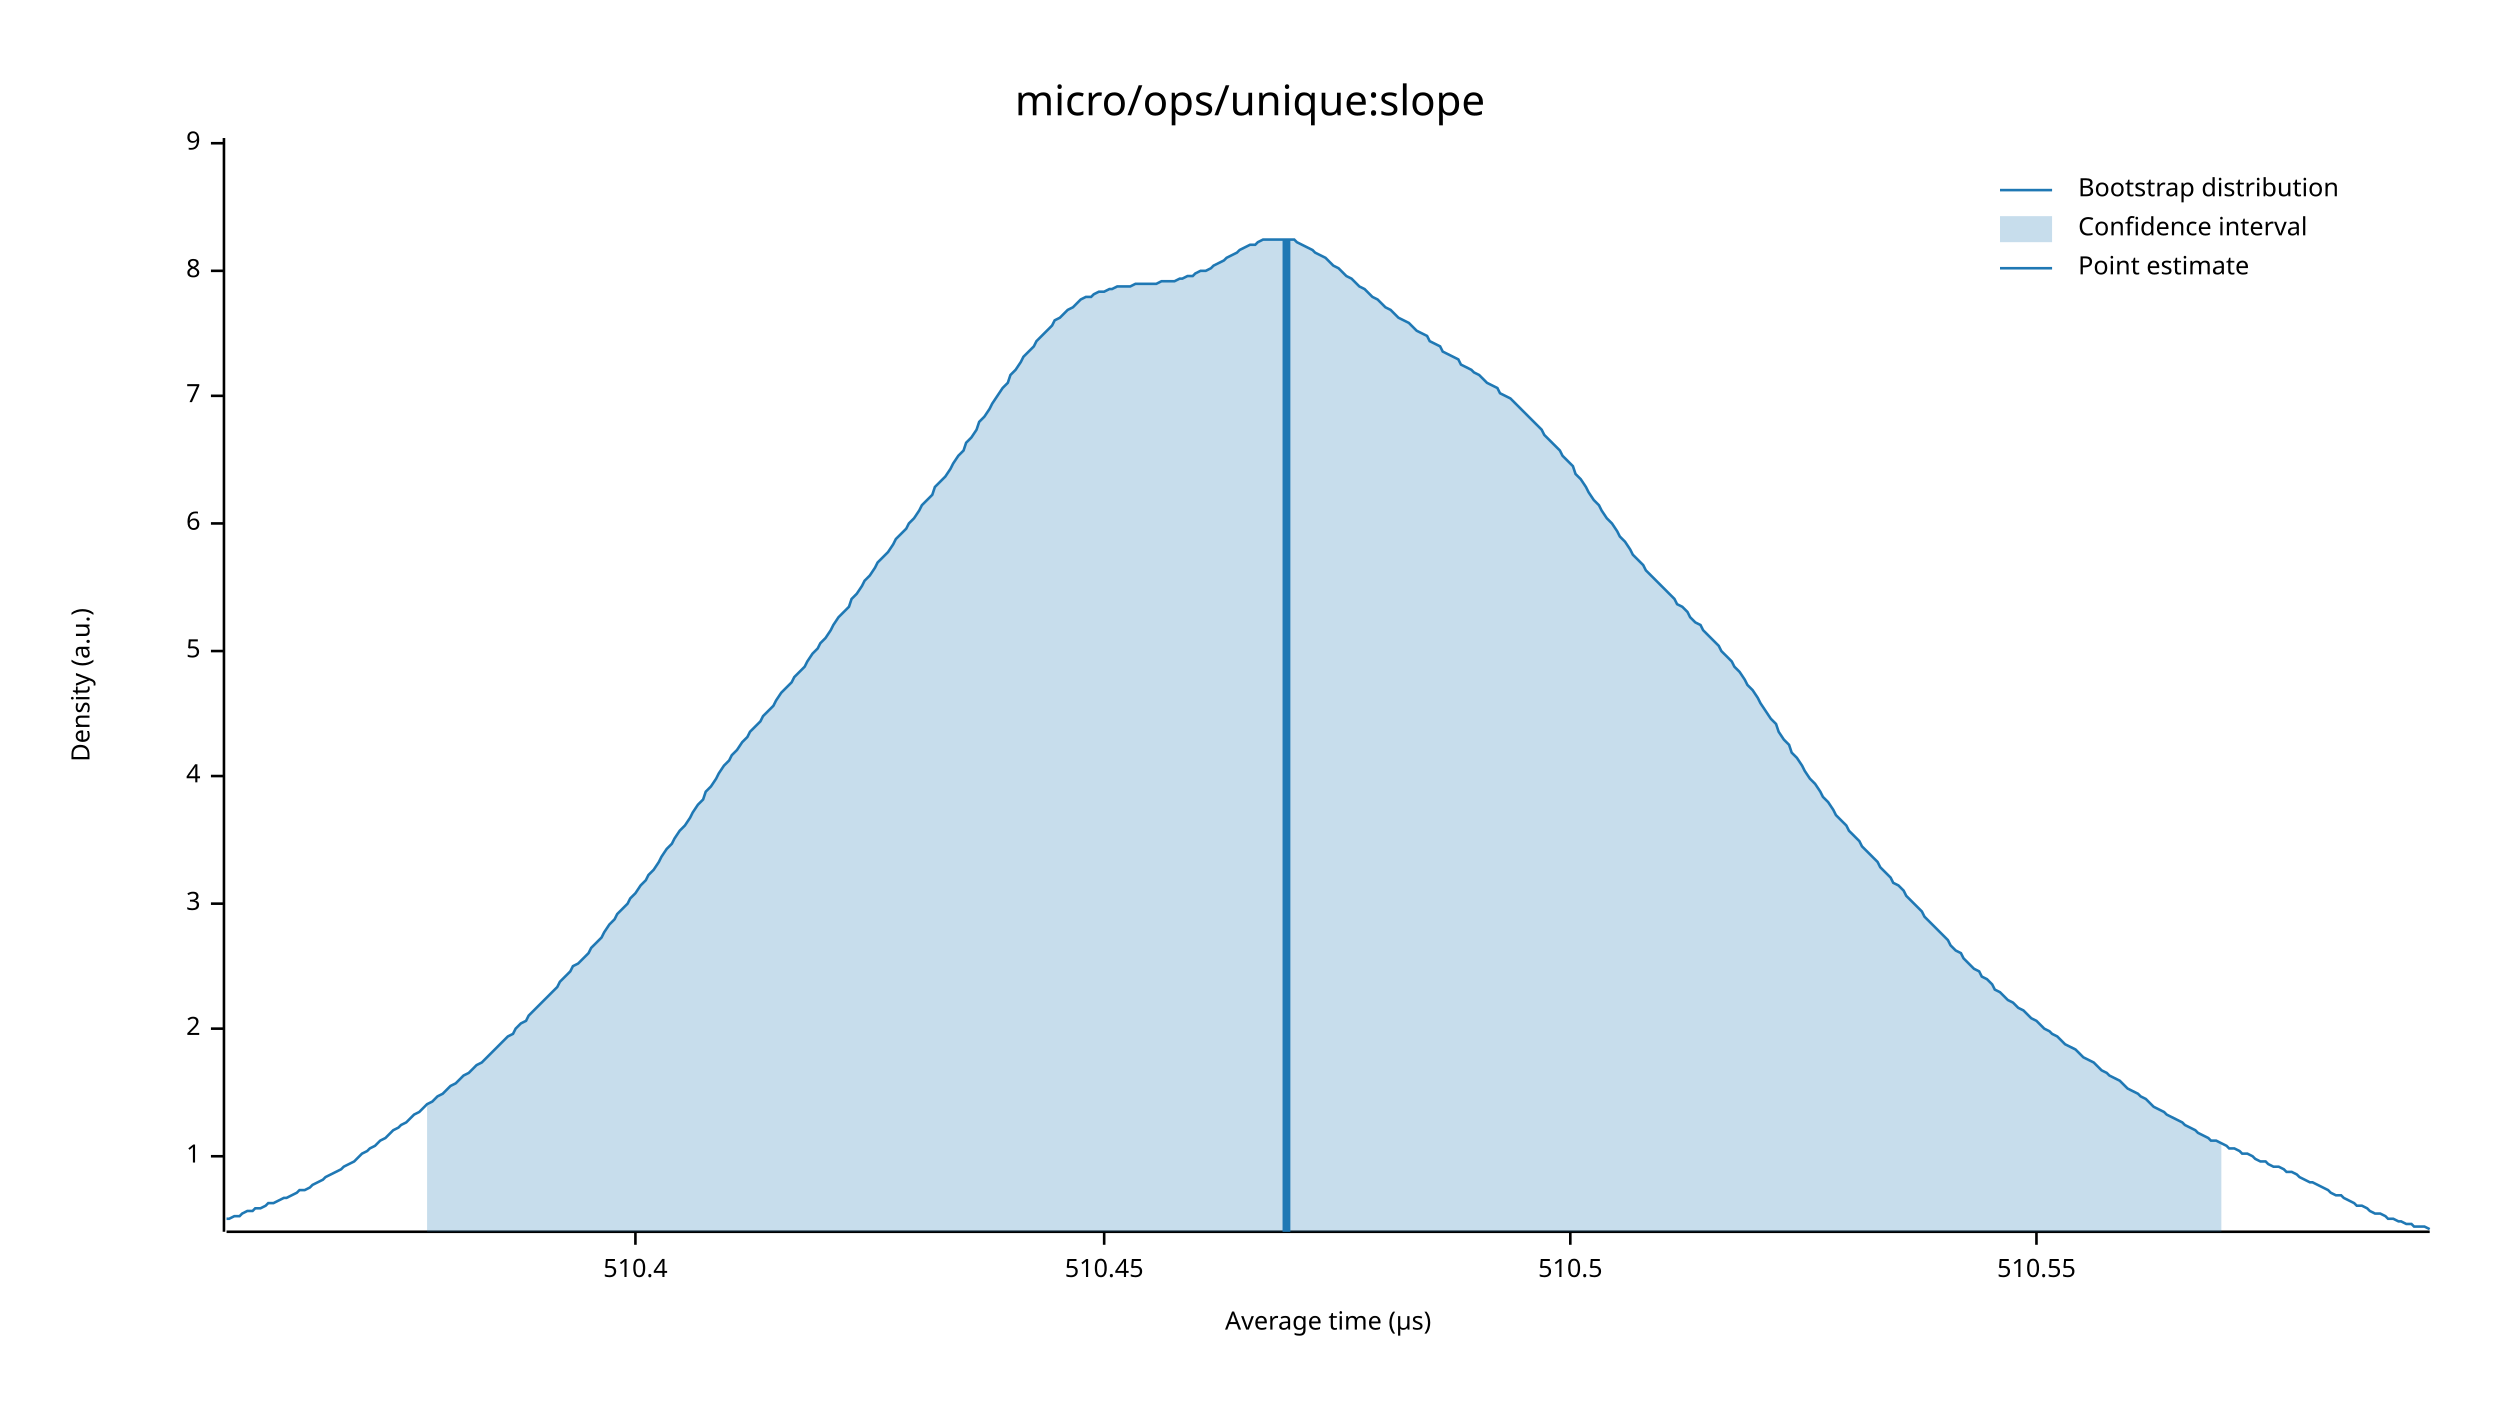
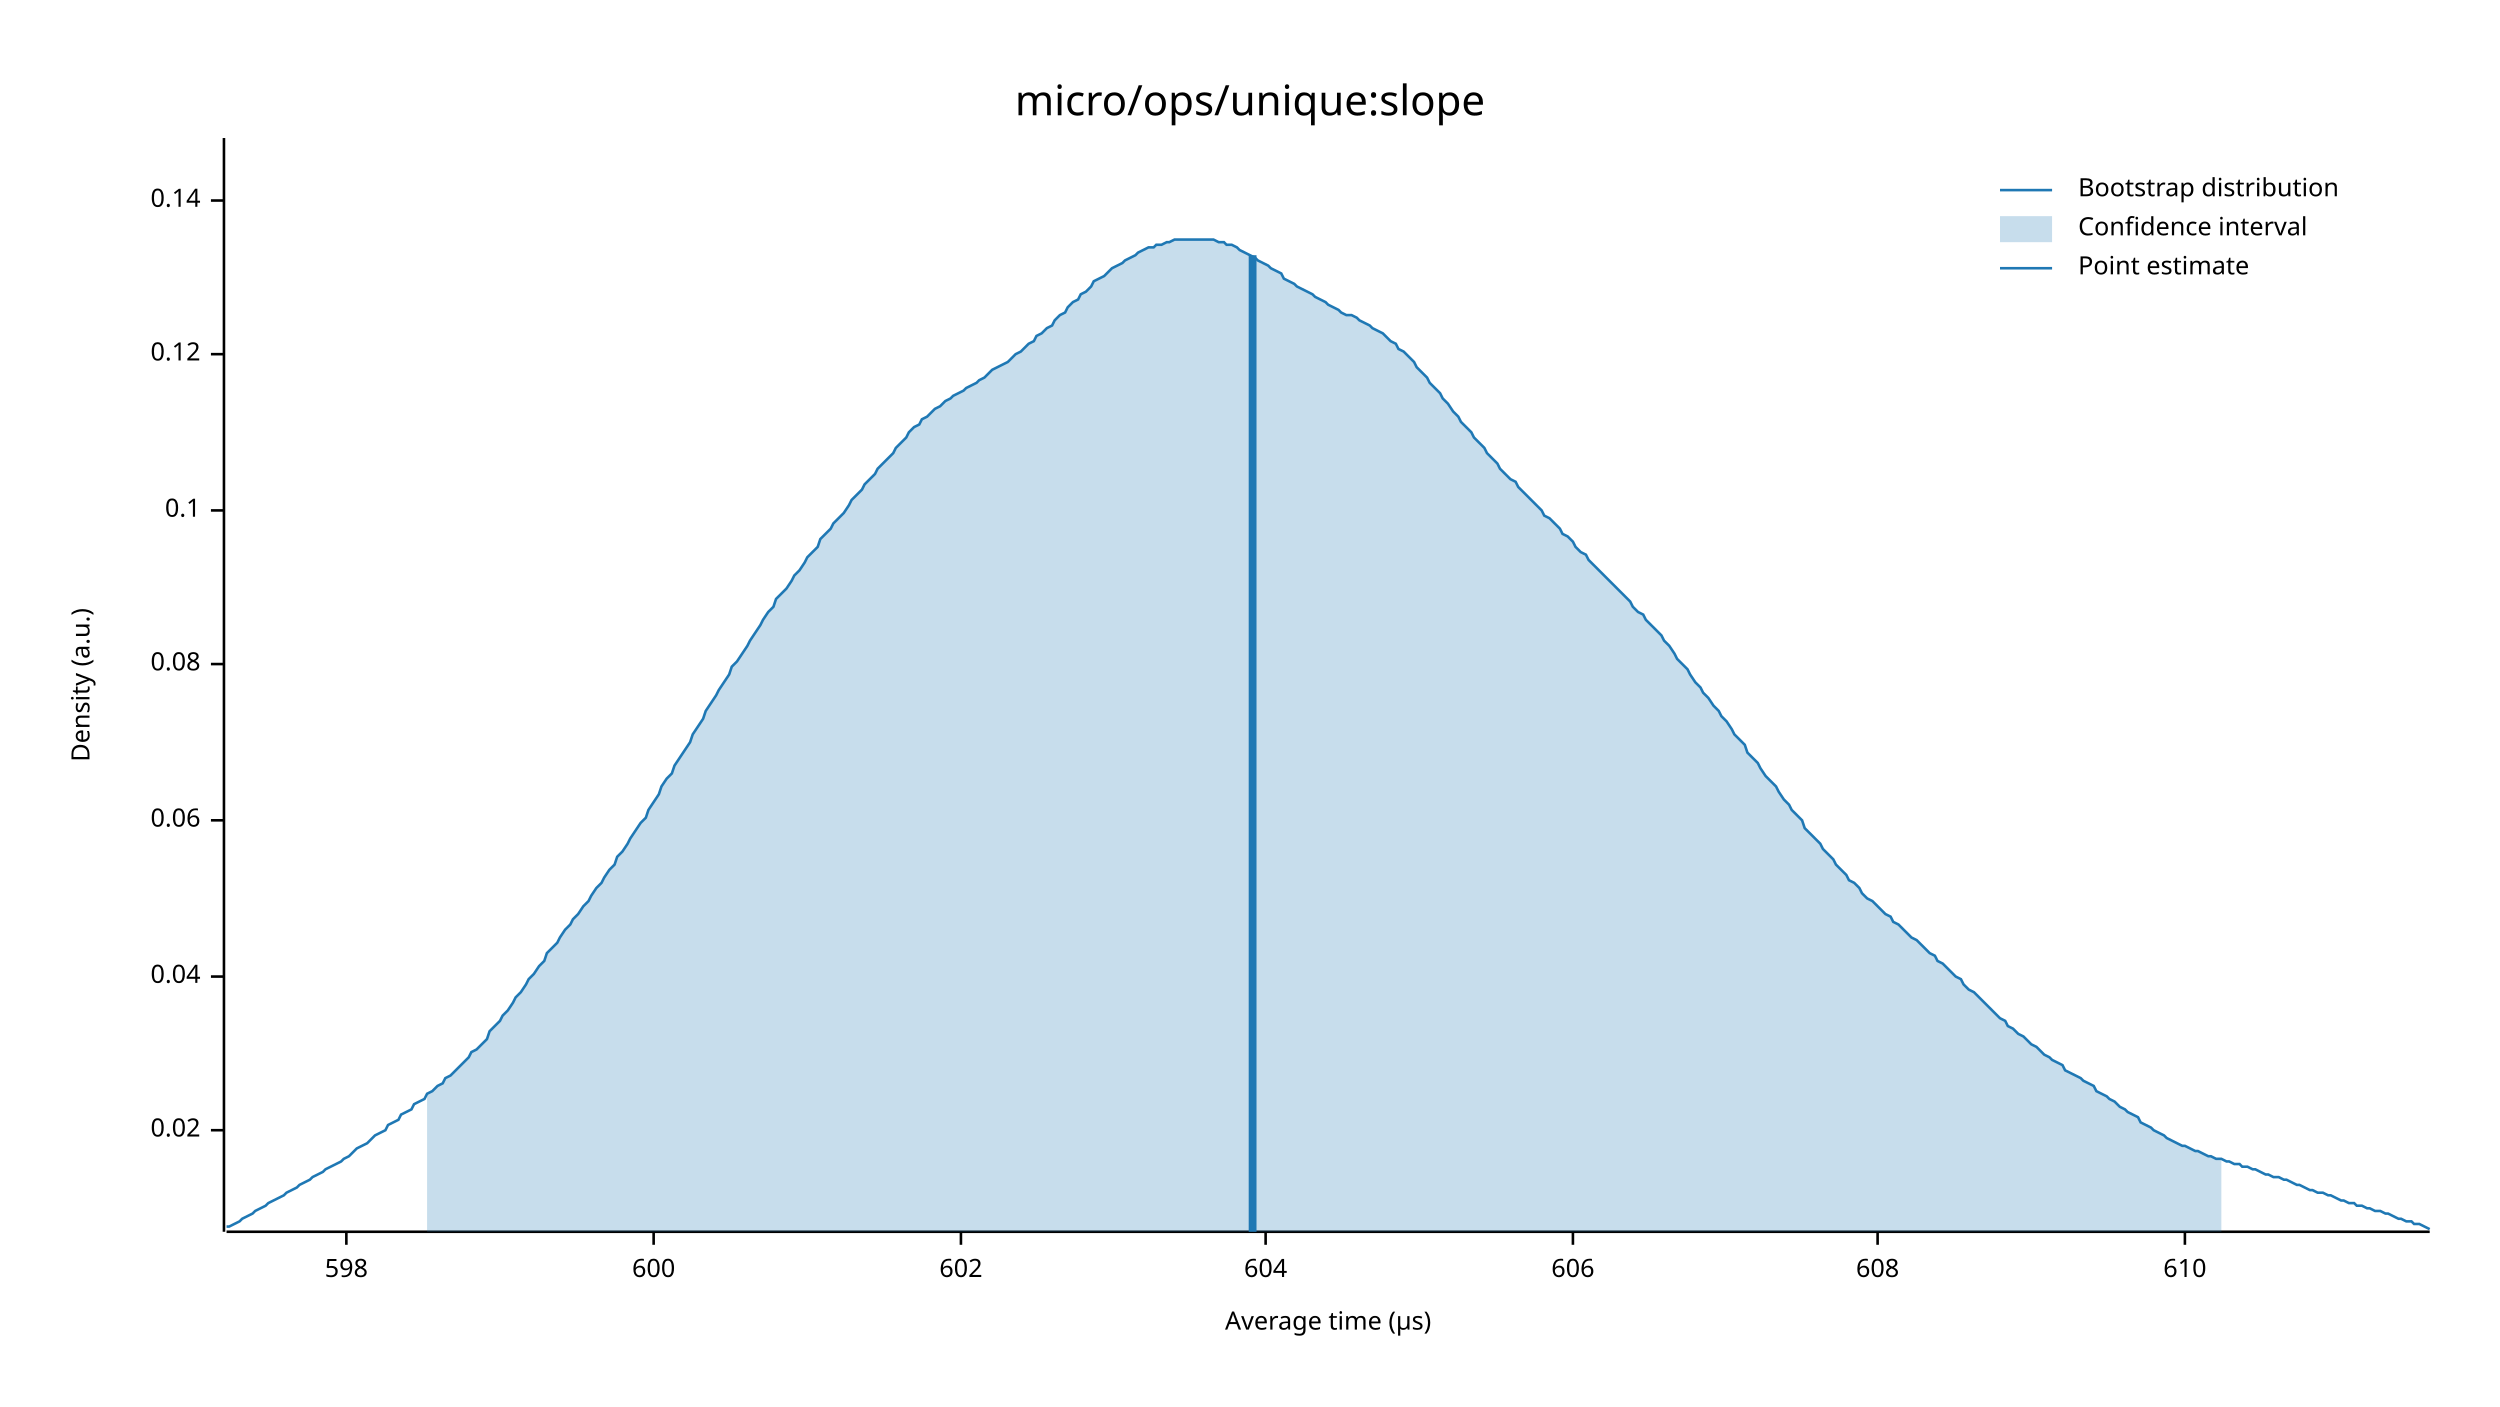
<svg xmlns="http://www.w3.org/2000/svg" width="960" height="540" viewBox="0 0 960 540">
  <text x="480" y="32" dy="0.76em" text-anchor="middle" font-family="sans-serif" font-size="16.129" opacity="1" fill="#000000">
micro/ops/unique:slope
</text>
  <text x="27" y="263" dy="0.76em" text-anchor="middle" font-family="sans-serif" font-size="9.677" opacity="1" fill="#000000" transform="rotate(270, 27, 263)">
Density (a.u.)
</text>
  <text x="510" y="513" dy="-0.5ex" text-anchor="middle" font-family="sans-serif" font-size="9.677" opacity="1" fill="#000000">
Average time (µs)
</text>
  <polyline fill="none" opacity="1" stroke="#000000" stroke-width="1" points="86,53 86,473 " />
-   <text x="77" y="444" dy="0.5ex" text-anchor="end" font-family="sans-serif" font-size="9.677" opacity="1" fill="#000000">
- 1
+   <text x="77" y="434" dy="0.5ex" text-anchor="end" font-family="sans-serif" font-size="9.677" opacity="1" fill="#000000">
+ 0.02
</text>
-   <polyline fill="none" opacity="1" stroke="#000000" stroke-width="1" points="81,444 86,444 " />
-   <text x="77" y="395" dy="0.5ex" text-anchor="end" font-family="sans-serif" font-size="9.677" opacity="1" fill="#000000">
- 2
+   <polyline fill="none" opacity="1" stroke="#000000" stroke-width="1" points="81,434 86,434 " />
+   <text x="77" y="375" dy="0.5ex" text-anchor="end" font-family="sans-serif" font-size="9.677" opacity="1" fill="#000000">
+ 0.04
</text>
-   <polyline fill="none" opacity="1" stroke="#000000" stroke-width="1" points="81,395 86,395 " />
-   <text x="77" y="347" dy="0.5ex" text-anchor="end" font-family="sans-serif" font-size="9.677" opacity="1" fill="#000000">
- 3
+   <polyline fill="none" opacity="1" stroke="#000000" stroke-width="1" points="81,375 86,375 " />
+   <text x="77" y="315" dy="0.5ex" text-anchor="end" font-family="sans-serif" font-size="9.677" opacity="1" fill="#000000">
+ 0.06
</text>
-   <polyline fill="none" opacity="1" stroke="#000000" stroke-width="1" points="81,347 86,347 " />
-   <text x="77" y="298" dy="0.5ex" text-anchor="end" font-family="sans-serif" font-size="9.677" opacity="1" fill="#000000">
- 4
+   <polyline fill="none" opacity="1" stroke="#000000" stroke-width="1" points="81,315 86,315 " />
+   <text x="77" y="255" dy="0.5ex" text-anchor="end" font-family="sans-serif" font-size="9.677" opacity="1" fill="#000000">
+ 0.08
</text>
-   <polyline fill="none" opacity="1" stroke="#000000" stroke-width="1" points="81,298 86,298 " />
-   <text x="77" y="250" dy="0.5ex" text-anchor="end" font-family="sans-serif" font-size="9.677" opacity="1" fill="#000000">
- 5
+   <polyline fill="none" opacity="1" stroke="#000000" stroke-width="1" points="81,255 86,255 " />
+   <text x="77" y="196" dy="0.5ex" text-anchor="end" font-family="sans-serif" font-size="9.677" opacity="1" fill="#000000">
+ 0.1
</text>
-   <polyline fill="none" opacity="1" stroke="#000000" stroke-width="1" points="81,250 86,250 " />
-   <text x="77" y="201" dy="0.5ex" text-anchor="end" font-family="sans-serif" font-size="9.677" opacity="1" fill="#000000">
- 6
+   <polyline fill="none" opacity="1" stroke="#000000" stroke-width="1" points="81,196 86,196 " />
+   <text x="77" y="136" dy="0.5ex" text-anchor="end" font-family="sans-serif" font-size="9.677" opacity="1" fill="#000000">
+ 0.12
</text>
-   <polyline fill="none" opacity="1" stroke="#000000" stroke-width="1" points="81,201 86,201 " />
-   <text x="77" y="152" dy="0.5ex" text-anchor="end" font-family="sans-serif" font-size="9.677" opacity="1" fill="#000000">
- 7
+   <polyline fill="none" opacity="1" stroke="#000000" stroke-width="1" points="81,136 86,136 " />
+   <text x="77" y="77" dy="0.5ex" text-anchor="end" font-family="sans-serif" font-size="9.677" opacity="1" fill="#000000">
+ 0.14
</text>
-   <polyline fill="none" opacity="1" stroke="#000000" stroke-width="1" points="81,152 86,152 " />
-   <text x="77" y="104" dy="0.5ex" text-anchor="end" font-family="sans-serif" font-size="9.677" opacity="1" fill="#000000">
- 8
+   <polyline fill="none" opacity="1" stroke="#000000" stroke-width="1" points="81,77 86,77 " />
+   <polyline fill="none" opacity="1" stroke="#000000" stroke-width="1" points="87,473 933,473 " />
+   <text x="133" y="483" dy="0.76em" text-anchor="middle" font-family="sans-serif" font-size="9.677" opacity="1" fill="#000000">
+ 598
</text>
-   <polyline fill="none" opacity="1" stroke="#000000" stroke-width="1" points="81,104 86,104 " />
-   <text x="77" y="55" dy="0.5ex" text-anchor="end" font-family="sans-serif" font-size="9.677" opacity="1" fill="#000000">
- 9
+   <polyline fill="none" opacity="1" stroke="#000000" stroke-width="1" points="133,473 133,478 " />
+   <text x="251" y="483" dy="0.76em" text-anchor="middle" font-family="sans-serif" font-size="9.677" opacity="1" fill="#000000">
+ 600
</text>
-   <polyline fill="none" opacity="1" stroke="#000000" stroke-width="1" points="81,55 86,55 " />
-   <polyline fill="none" opacity="1" stroke="#000000" stroke-width="1" points="87,473 933,473 " />
-   <text x="244" y="483" dy="0.76em" text-anchor="middle" font-family="sans-serif" font-size="9.677" opacity="1" fill="#000000">
- 510.4
+   <polyline fill="none" opacity="1" stroke="#000000" stroke-width="1" points="251,473 251,478 " />
+   <text x="369" y="483" dy="0.76em" text-anchor="middle" font-family="sans-serif" font-size="9.677" opacity="1" fill="#000000">
+ 602
</text>
-   <polyline fill="none" opacity="1" stroke="#000000" stroke-width="1" points="244,473 244,478 " />
-   <text x="424" y="483" dy="0.76em" text-anchor="middle" font-family="sans-serif" font-size="9.677" opacity="1" fill="#000000">
- 510.45
+   <polyline fill="none" opacity="1" stroke="#000000" stroke-width="1" points="369,473 369,478 " />
+   <text x="486" y="483" dy="0.76em" text-anchor="middle" font-family="sans-serif" font-size="9.677" opacity="1" fill="#000000">
+ 604
</text>
-   <polyline fill="none" opacity="1" stroke="#000000" stroke-width="1" points="424,473 424,478 " />
-   <text x="603" y="483" dy="0.76em" text-anchor="middle" font-family="sans-serif" font-size="9.677" opacity="1" fill="#000000">
- 510.5
+   <polyline fill="none" opacity="1" stroke="#000000" stroke-width="1" points="486,473 486,478 " />
+   <text x="604" y="483" dy="0.76em" text-anchor="middle" font-family="sans-serif" font-size="9.677" opacity="1" fill="#000000">
+ 606
</text>
-   <polyline fill="none" opacity="1" stroke="#000000" stroke-width="1" points="603,473 603,478 " />
-   <text x="782" y="483" dy="0.76em" text-anchor="middle" font-family="sans-serif" font-size="9.677" opacity="1" fill="#000000">
- 510.55
+   <polyline fill="none" opacity="1" stroke="#000000" stroke-width="1" points="604,473 604,478 " />
+   <text x="721" y="483" dy="0.76em" text-anchor="middle" font-family="sans-serif" font-size="9.677" opacity="1" fill="#000000">
+ 608
</text>
-   <polyline fill="none" opacity="1" stroke="#000000" stroke-width="1" points="782,473 782,478 " />
-   <polyline fill="none" opacity="1" stroke="#1F78B4" stroke-width="1" points="87,468 88,468 90,467 92,467 93,466 95,465 97,465 98,464 100,464 102,463 103,462 105,462 107,461 109,460 110,460 112,459 114,458 115,457 117,457 119,456 120,455 122,454 124,453 125,452 127,451 129,450 131,449 132,448 134,447 136,446 137,445 139,443 141,442 142,441 144,440 146,438 148,437 149,436 151,434 153,433 154,432 156,431 158,429 159,428 161,427 163,425 164,424 166,423 168,421 170,420 171,419 173,417 175,416 176,415 178,413 180,412 181,411 183,409 185,408 187,406 188,405 190,403 192,401 193,400 195,398 197,397 198,395 200,393 202,392 203,390 205,388 207,386 209,384 210,383 212,381 214,379 215,377 217,375 219,373 220,371 222,370 224,368 226,366 227,364 229,362 231,360 232,358 234,355 236,353 237,351 239,349 241,347 242,345 244,343 246,340 248,338 249,336 251,334 253,331 254,329 256,326 258,324 259,322 261,319 263,317 265,314 266,312 268,309 270,307 271,304 273,302 275,299 276,297 278,294 280,292 281,290 283,288 285,285 287,283 288,281 290,279 292,277 293,275 295,273 297,271 298,269 300,266 302,264 304,262 305,260 307,258 309,256 310,254 312,251 314,249 315,247 317,245 319,242 320,240 322,237 324,235 326,233 327,230 329,228 331,225 332,223 334,221 336,218 337,216 339,214 341,212 343,209 344,207 346,205 348,203 349,201 351,199 353,196 354,194 356,192 358,190 359,187 361,185 363,183 365,180 366,178 368,175 370,173 371,170 373,168 375,165 376,162 378,160 380,157 381,155 383,152 385,149 387,147 388,144 390,142 392,139 393,137 395,135 397,133 398,131 400,129 402,127 404,125 405,123 407,122 409,120 410,119 412,118 414,116 415,115 417,114 419,114 420,113 422,112 424,112 426,111 427,111 429,110 431,110 432,110 434,110 436,109 437,109 439,109 441,109 443,109 444,109 446,108 448,108 449,108 451,108 453,107 454,107 456,106 458,106 459,105 461,104 463,104 465,103 466,102 468,101 470,100 471,99 473,98 475,97 476,96 478,95 480,94 482,94 483,93 485,92 487,92 488,92 490,92 492,92 493,92 495,92 497,92 498,93 500,94 502,95 504,96 505,97 507,98 509,99 510,100 512,102 514,103 515,104 517,106 519,107 521,109 522,110 524,111 526,113 527,114 529,115 531,117 532,118 534,119 536,121 537,122 539,123 541,124 543,126 544,127 546,128 548,129 549,131 551,132 553,133 554,135 556,136 558,137 560,138 561,140 563,141 565,142 566,143 568,144 570,146 571,147 573,148 575,149 576,151 578,152 580,153 582,155 583,156 585,158 587,160 588,161 590,163 592,165 593,167 595,169 597,171 599,173 600,175 602,177 604,179 605,182 607,184 609,187 610,189 612,192 614,194 615,196 617,199 619,201 621,204 622,206 624,208 626,211 627,213 629,215 631,217 632,219 634,221 636,223 638,225 639,226 641,228 643,230 644,232 646,233 648,235 649,237 651,239 653,240 654,242 656,244 658,246 660,248 661,250 663,252 665,254 666,256 668,258 670,261 671,263 673,265 675,268 676,270 678,273 680,276 682,278 683,281 685,284 687,286 688,289 690,291 692,294 693,296 695,299 697,301 699,304 700,306 702,308 704,311 705,313 707,315 709,317 710,319 712,321 714,323 715,325 717,327 719,329 721,331 722,333 724,335 726,337 727,339 729,340 731,342 732,344 734,346 736,348 738,350 739,352 741,354 743,356 744,357 746,359 748,361 749,363 751,365 753,366 754,368 756,370 758,372 760,373 761,375 763,376 765,378 766,380 768,381 770,383 771,384 773,385 775,387 777,388 778,389 780,391 782,392 783,393 785,395 787,396 788,397 790,398 792,400 793,401 795,402 797,403 799,405 800,406 802,407 804,408 805,409 807,411 809,412 810,413 812,414 814,415 816,417 817,418 819,419 821,420 822,421 824,422 826,424 827,425 829,426 831,427 832,428 834,429 836,430 838,431 839,432 841,433 843,434 844,435 846,436 848,437 849,438 851,438 853,439 855,440 856,441 858,441 860,442 861,443 863,443 865,444 866,445 868,446 870,446 871,447 873,448 875,448 877,449 878,450 880,450 882,451 883,452 885,453 887,454 888,454 890,455 892,456 894,457 895,458 897,459 899,459 900,460 902,461 904,462 905,463 907,463 909,464 910,465 912,466 914,466 916,467 917,468 919,468 921,469 922,469 924,470 926,470 927,471 929,471 931,471 933,472 " />
-   <polygon opacity="0.25" fill="#1F78B4" points="164,424 166,423 168,421 170,420 171,419 173,417 175,416 176,415 178,413 180,412 181,411 183,409 185,408 187,406 188,405 190,403 192,401 193,400 195,398 197,397 198,395 200,393 202,392 203,390 205,388 207,386 209,384 210,383 212,381 214,379 215,377 217,375 219,373 220,371 222,370 224,368 226,366 227,364 229,362 231,360 232,358 234,355 236,353 237,351 239,349 241,347 242,345 244,343 246,340 248,338 249,336 251,334 253,331 254,329 256,326 258,324 259,322 261,319 263,317 265,314 266,312 268,309 270,307 271,304 273,302 275,299 276,297 278,294 280,292 281,290 283,288 285,285 287,283 288,281 290,279 292,277 293,275 295,273 297,271 298,269 300,266 302,264 304,262 305,260 307,258 309,256 310,254 312,251 314,249 315,247 317,245 319,242 320,240 322,237 324,235 326,233 327,230 329,228 331,225 332,223 334,221 336,218 337,216 339,214 341,212 343,209 344,207 346,205 348,203 349,201 351,199 353,196 354,194 356,192 358,190 359,187 361,185 363,183 365,180 366,178 368,175 370,173 371,170 373,168 375,165 376,162 378,160 380,157 381,155 383,152 385,149 387,147 388,144 390,142 392,139 393,137 395,135 397,133 398,131 400,129 402,127 404,125 405,123 407,122 409,120 410,119 412,118 414,116 415,115 417,114 419,114 420,113 422,112 424,112 426,111 427,111 429,110 431,110 432,110 434,110 436,109 437,109 439,109 441,109 443,109 444,109 446,108 448,108 449,108 451,108 453,107 454,107 456,106 458,106 459,105 461,104 463,104 465,103 466,102 468,101 470,100 471,99 473,98 475,97 476,96 478,95 480,94 482,94 483,93 485,92 487,92 488,92 490,92 492,92 493,92 495,92 497,92 498,93 500,94 502,95 504,96 505,97 507,98 509,99 510,100 512,102 514,103 515,104 517,106 519,107 521,109 522,110 524,111 526,113 527,114 529,115 531,117 532,118 534,119 536,121 537,122 539,123 541,124 543,126 544,127 546,128 548,129 549,131 551,132 553,133 554,135 556,136 558,137 560,138 561,140 563,141 565,142 566,143 568,144 570,146 571,147 573,148 575,149 576,151 578,152 580,153 582,155 583,156 585,158 587,160 588,161 590,163 592,165 593,167 595,169 597,171 599,173 600,175 602,177 604,179 605,182 607,184 609,187 610,189 612,192 614,194 615,196 617,199 619,201 621,204 622,206 624,208 626,211 627,213 629,215 631,217 632,219 634,221 636,223 638,225 639,226 641,228 643,230 644,232 646,233 648,235 649,237 651,239 653,240 654,242 656,244 658,246 660,248 661,250 663,252 665,254 666,256 668,258 670,261 671,263 673,265 675,268 676,270 678,273 680,276 682,278 683,281 685,284 687,286 688,289 690,291 692,294 693,296 695,299 697,301 699,304 700,306 702,308 704,311 705,313 707,315 709,317 710,319 712,321 714,323 715,325 717,327 719,329 721,331 722,333 724,335 726,337 727,339 729,340 731,342 732,344 734,346 736,348 738,350 739,352 741,354 743,356 744,357 746,359 748,361 749,363 751,365 753,366 754,368 756,370 758,372 760,373 761,375 763,376 765,378 766,380 768,381 770,383 771,384 773,385 775,387 777,388 778,389 780,391 782,392 783,393 785,395 787,396 788,397 790,398 792,400 793,401 795,402 797,403 799,405 800,406 802,407 804,408 805,409 807,411 809,412 810,413 812,414 814,415 816,417 817,418 819,419 821,420 822,421 824,422 826,424 827,425 829,426 831,427 832,428 834,429 836,430 838,431 839,432 841,433 843,434 844,435 846,436 848,437 849,438 851,438 853,439 853,473 164,473 " />
-   <polyline fill="none" opacity="1" stroke="#1F78B4" stroke-width="3" points="494,473 494,92 " />
+   <polyline fill="none" opacity="1" stroke="#000000" stroke-width="1" points="721,473 721,478 " />
+   <text x="839" y="483" dy="0.76em" text-anchor="middle" font-family="sans-serif" font-size="9.677" opacity="1" fill="#000000">
+ 610
+ </text>
+   <polyline fill="none" opacity="1" stroke="#000000" stroke-width="1" points="839,473 839,478 " />
+   <polyline fill="none" opacity="1" stroke="#1F78B4" stroke-width="1" points="87,471 88,471 90,470 92,469 93,468 95,467 97,466 98,465 100,464 102,463 103,462 105,461 107,460 109,459 110,458 112,457 114,456 115,455 117,454 119,453 120,452 122,451 124,450 125,449 127,448 129,447 131,446 132,445 134,444 136,442 137,441 139,440 141,439 142,438 144,436 146,435 148,434 149,432 151,431 153,430 154,428 156,427 158,426 159,424 161,423 163,422 164,420 166,419 168,417 170,416 171,414 173,413 175,411 176,410 178,408 180,406 181,404 183,403 185,401 187,399 188,396 190,394 192,392 193,390 195,388 197,385 198,383 200,381 202,378 203,376 205,374 207,371 209,369 210,366 212,364 214,362 215,360 217,357 219,355 220,353 222,351 224,348 226,346 227,344 229,341 231,339 232,337 234,334 236,332 237,329 239,327 241,324 242,322 244,319 246,316 248,314 249,311 251,308 253,305 254,302 256,299 258,297 259,294 261,291 263,288 265,285 266,282 268,279 270,276 271,273 273,270 275,267 276,265 278,262 280,259 281,256 283,254 285,251 287,248 288,246 290,243 292,240 293,238 295,235 297,233 298,230 300,228 302,226 304,223 305,221 307,219 309,216 310,214 312,212 314,210 315,207 317,205 319,203 320,201 322,199 324,197 326,194 327,192 329,190 331,188 332,186 334,184 336,182 337,180 339,178 341,176 343,174 344,172 346,170 348,168 349,166 351,164 353,163 354,161 356,160 358,158 359,157 361,156 363,154 365,153 366,152 368,151 370,150 371,149 373,148 375,147 376,146 378,145 380,143 381,142 383,141 385,140 387,139 388,138 390,136 392,135 393,134 395,132 397,131 398,129 400,128 402,126 404,125 405,123 407,121 409,120 410,118 412,116 414,115 415,113 417,112 419,110 420,108 422,107 424,106 426,104 427,103 429,102 431,101 432,100 434,99 436,98 437,97 439,96 441,95 443,95 444,94 446,94 448,93 449,93 451,92 453,92 454,92 456,92 458,92 459,92 461,92 463,92 465,92 466,92 468,93 470,93 471,94 473,94 475,95 476,96 478,97 480,98 482,99 483,100 485,101 487,102 488,103 490,104 492,105 493,107 495,108 497,109 498,110 500,111 502,112 504,113 505,114 507,115 509,116 510,117 512,118 514,119 515,120 517,121 519,121 521,122 522,123 524,124 526,125 527,126 529,127 531,128 532,129 534,131 536,132 537,134 539,135 541,137 543,139 544,141 546,143 548,145 549,147 551,149 553,151 554,153 556,155 558,158 560,160 561,162 563,164 565,166 566,168 568,170 570,172 571,174 573,176 575,178 576,180 578,182 580,184 582,185 583,187 585,189 587,191 588,192 590,194 592,196 593,198 595,199 597,201 599,203 600,205 602,206 604,208 605,210 607,212 609,213 610,215 612,217 614,219 615,220 617,222 619,224 621,226 622,227 624,229 626,231 627,233 629,235 631,236 632,238 634,240 636,242 638,244 639,246 641,248 643,251 644,253 646,255 648,257 649,259 651,262 653,264 654,266 656,268 658,271 660,273 661,275 663,277 665,280 666,282 668,284 670,286 671,289 673,291 675,293 676,295 678,298 680,300 682,302 683,304 685,307 687,309 688,311 690,313 692,315 693,318 695,320 697,322 699,324 700,326 702,328 704,330 705,332 707,334 709,336 710,338 712,339 714,341 715,343 717,345 719,346 721,348 722,349 724,351 726,352 727,354 729,355 731,357 732,358 734,360 736,361 738,363 739,364 741,366 743,367 744,369 746,370 748,372 749,373 751,375 753,376 754,378 756,380 758,381 760,383 761,384 763,386 765,388 766,389 768,391 770,392 771,394 773,395 775,397 777,398 778,399 780,401 782,402 783,403 785,405 787,406 788,407 790,408 792,409 793,411 795,412 797,413 799,414 800,415 802,416 804,417 805,419 807,420 809,421 810,422 812,423 814,425 816,426 817,427 819,428 821,429 822,431 824,432 826,433 827,434 829,435 831,436 832,437 834,438 836,439 838,440 839,440 841,441 843,442 844,442 846,443 848,444 849,444 851,445 853,445 855,446 856,446 858,447 860,447 861,448 863,448 865,449 866,449 868,450 870,451 871,451 873,452 875,452 877,453 878,453 880,454 882,455 883,455 885,456 887,457 888,457 890,458 892,458 894,459 895,459 897,460 899,461 900,461 902,462 904,462 905,463 907,463 909,464 910,464 912,465 914,465 916,466 917,466 919,467 921,468 922,468 924,469 926,469 927,470 929,470 931,471 933,472 " />
+   <polygon opacity="0.25" fill="#1F78B4" points="164,420 166,419 168,417 170,416 171,414 173,413 175,411 176,410 178,408 180,406 181,404 183,403 185,401 187,399 188,396 190,394 192,392 193,390 195,388 197,385 198,383 200,381 202,378 203,376 205,374 207,371 209,369 210,366 212,364 214,362 215,360 217,357 219,355 220,353 222,351 224,348 226,346 227,344 229,341 231,339 232,337 234,334 236,332 237,329 239,327 241,324 242,322 244,319 246,316 248,314 249,311 251,308 253,305 254,302 256,299 258,297 259,294 261,291 263,288 265,285 266,282 268,279 270,276 271,273 273,270 275,267 276,265 278,262 280,259 281,256 283,254 285,251 287,248 288,246 290,243 292,240 293,238 295,235 297,233 298,230 300,228 302,226 304,223 305,221 307,219 309,216 310,214 312,212 314,210 315,207 317,205 319,203 320,201 322,199 324,197 326,194 327,192 329,190 331,188 332,186 334,184 336,182 337,180 339,178 341,176 343,174 344,172 346,170 348,168 349,166 351,164 353,163 354,161 356,160 358,158 359,157 361,156 363,154 365,153 366,152 368,151 370,150 371,149 373,148 375,147 376,146 378,145 380,143 381,142 383,141 385,140 387,139 388,138 390,136 392,135 393,134 395,132 397,131 398,129 400,128 402,126 404,125 405,123 407,121 409,120 410,118 412,116 414,115 415,113 417,112 419,110 420,108 422,107 424,106 426,104 427,103 429,102 431,101 432,100 434,99 436,98 437,97 439,96 441,95 443,95 444,94 446,94 448,93 449,93 451,92 453,92 454,92 456,92 458,92 459,92 461,92 463,92 465,92 466,92 468,93 470,93 471,94 473,94 475,95 476,96 478,97 480,98 482,99 483,100 485,101 487,102 488,103 490,104 492,105 493,107 495,108 497,109 498,110 500,111 502,112 504,113 505,114 507,115 509,116 510,117 512,118 514,119 515,120 517,121 519,121 521,122 522,123 524,124 526,125 527,126 529,127 531,128 532,129 534,131 536,132 537,134 539,135 541,137 543,139 544,141 546,143 548,145 549,147 551,149 553,151 554,153 556,155 558,158 560,160 561,162 563,164 565,166 566,168 568,170 570,172 571,174 573,176 575,178 576,180 578,182 580,184 582,185 583,187 585,189 587,191 588,192 590,194 592,196 593,198 595,199 597,201 599,203 600,205 602,206 604,208 605,210 607,212 609,213 610,215 612,217 614,219 615,220 617,222 619,224 621,226 622,227 624,229 626,231 627,233 629,235 631,236 632,238 634,240 636,242 638,244 639,246 641,248 643,251 644,253 646,255 648,257 649,259 651,262 653,264 654,266 656,268 658,271 660,273 661,275 663,277 665,280 666,282 668,284 670,286 671,289 673,291 675,293 676,295 678,298 680,300 682,302 683,304 685,307 687,309 688,311 690,313 692,315 693,318 695,320 697,322 699,324 700,326 702,328 704,330 705,332 707,334 709,336 710,338 712,339 714,341 715,343 717,345 719,346 721,348 722,349 724,351 726,352 727,354 729,355 731,357 732,358 734,360 736,361 738,363 739,364 741,366 743,367 744,369 746,370 748,372 749,373 751,375 753,376 754,378 756,380 758,381 760,383 761,384 763,386 765,388 766,389 768,391 770,392 771,394 773,395 775,397 777,398 778,399 780,401 782,402 783,403 785,405 787,406 788,407 790,408 792,409 793,411 795,412 797,413 799,414 800,415 802,416 804,417 805,419 807,420 809,421 810,422 812,423 814,425 816,426 817,427 819,428 821,429 822,431 824,432 826,433 827,434 829,435 831,436 832,437 834,438 836,439 838,440 839,440 841,441 843,442 844,442 846,443 848,444 849,444 851,445 853,445 853,473 164,473 " />
+   <polyline fill="none" opacity="1" stroke="#1F78B4" stroke-width="3" points="481,473 481,98 " />
  <text x="798" y="68" dy="0.76em" text-anchor="start" font-family="sans-serif" font-size="9.677" opacity="1" fill="#000000">
Bootstrap distribution
</text>
  <text x="798" y="83" dy="0.76em" text-anchor="start" font-family="sans-serif" font-size="9.677" opacity="1" fill="#000000">
Confidence interval
</text>
  <text x="798" y="98" dy="0.76em" text-anchor="start" font-family="sans-serif" font-size="9.677" opacity="1" fill="#000000">
Point estimate
</text>
  <polyline fill="none" opacity="1" stroke="#1F78B4" stroke-width="1" points="768,73 788,73 " />
  <rect x="768" y="83" width="20" height="10" opacity="0.25" fill="#1F78B4" stroke="none" />
  <polyline fill="none" opacity="1" stroke="#1F78B4" stroke-width="1" points="768,103 788,103 " />
</svg>
